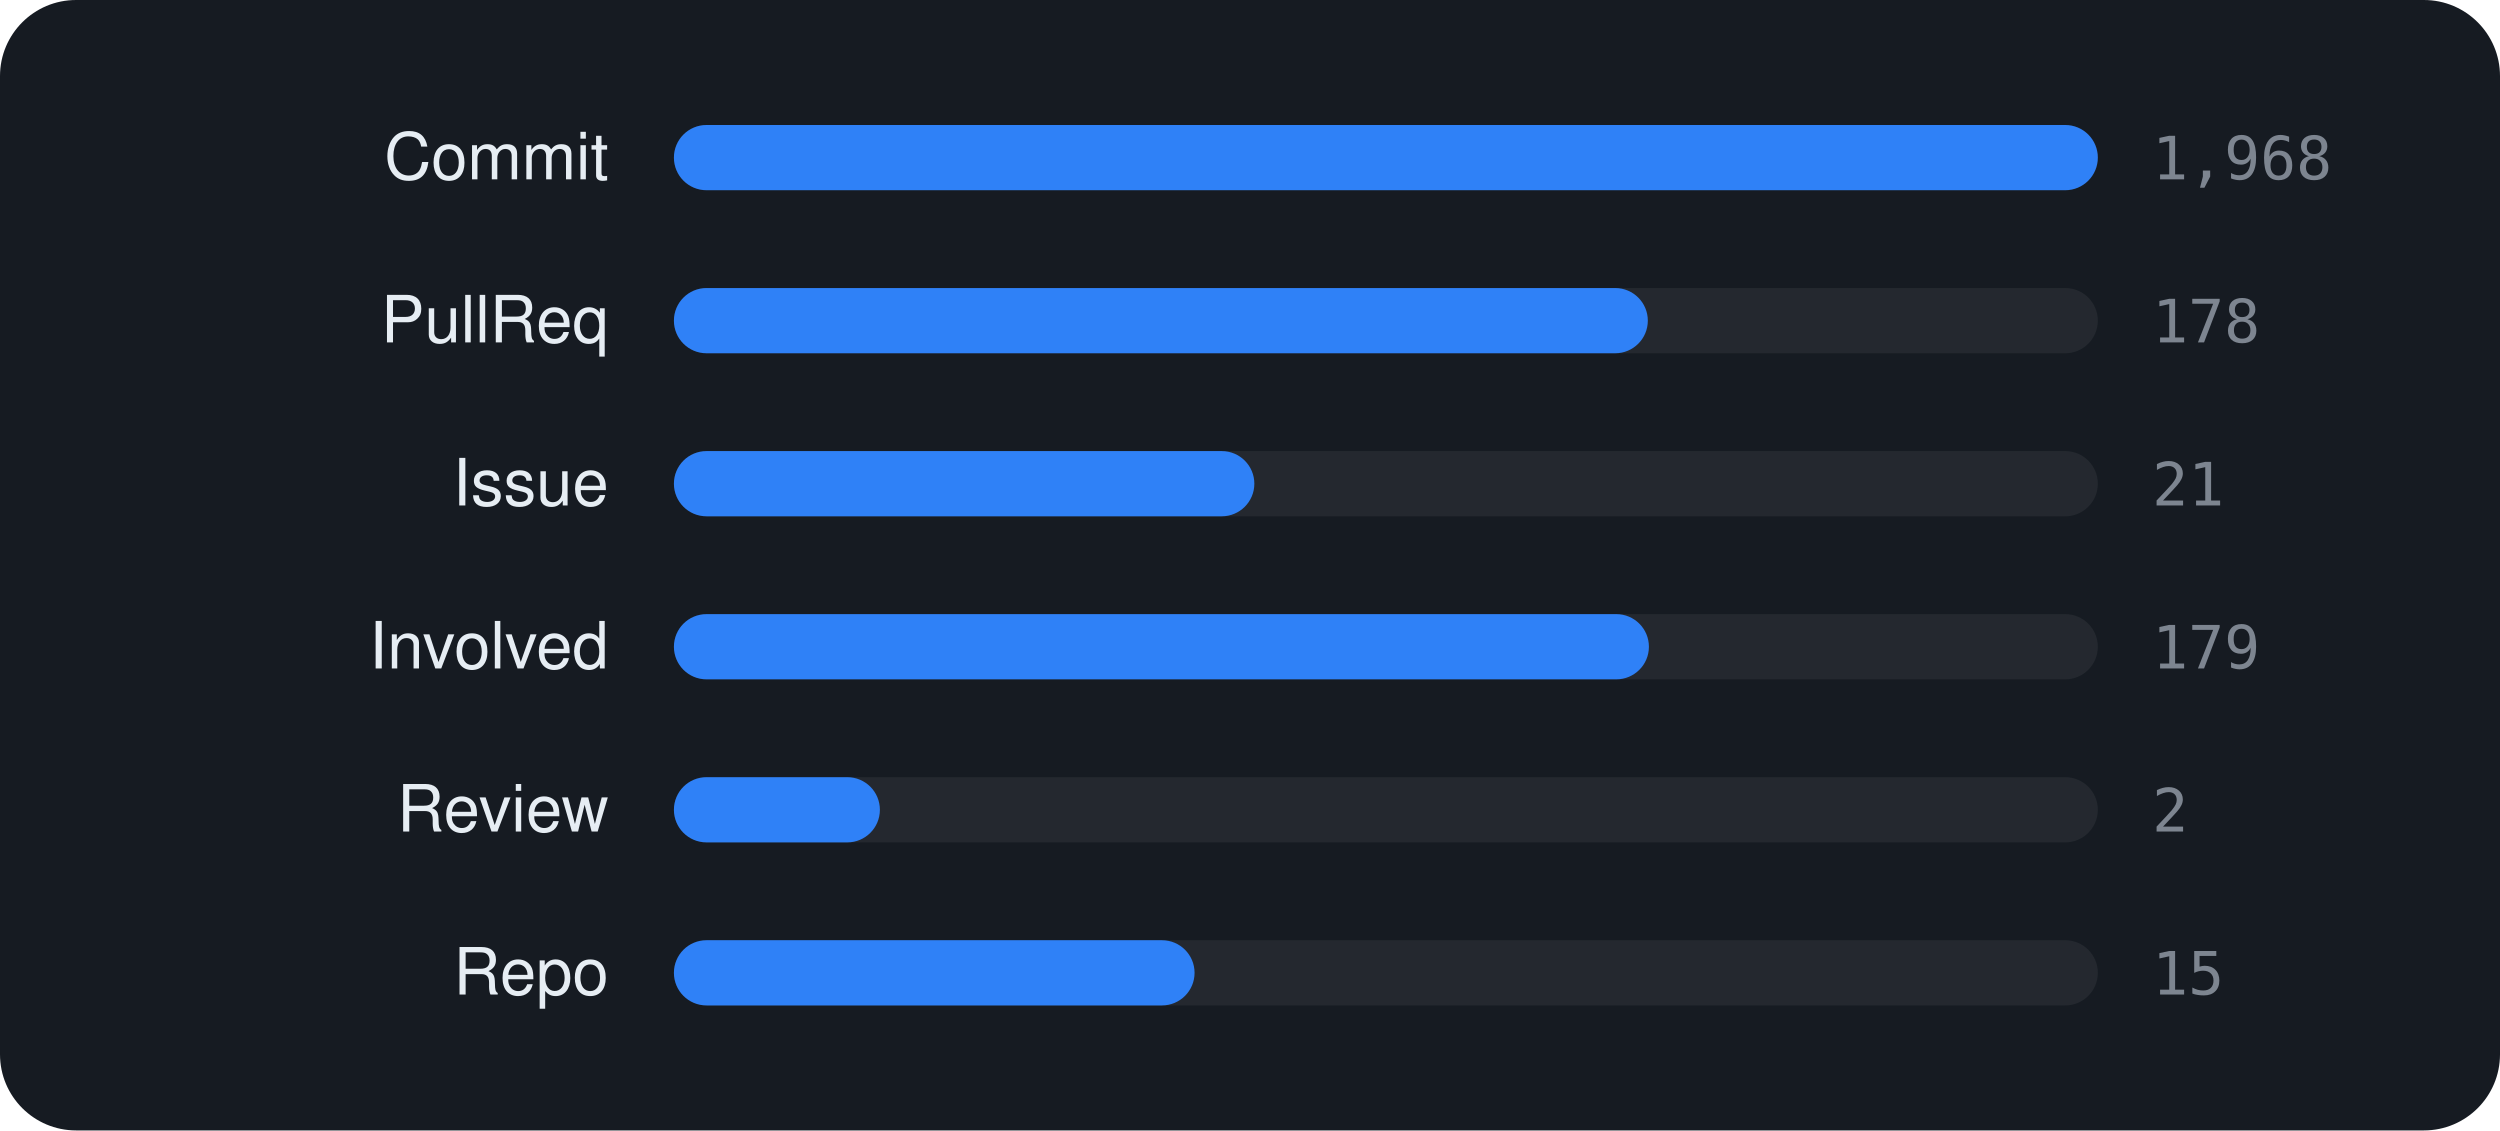
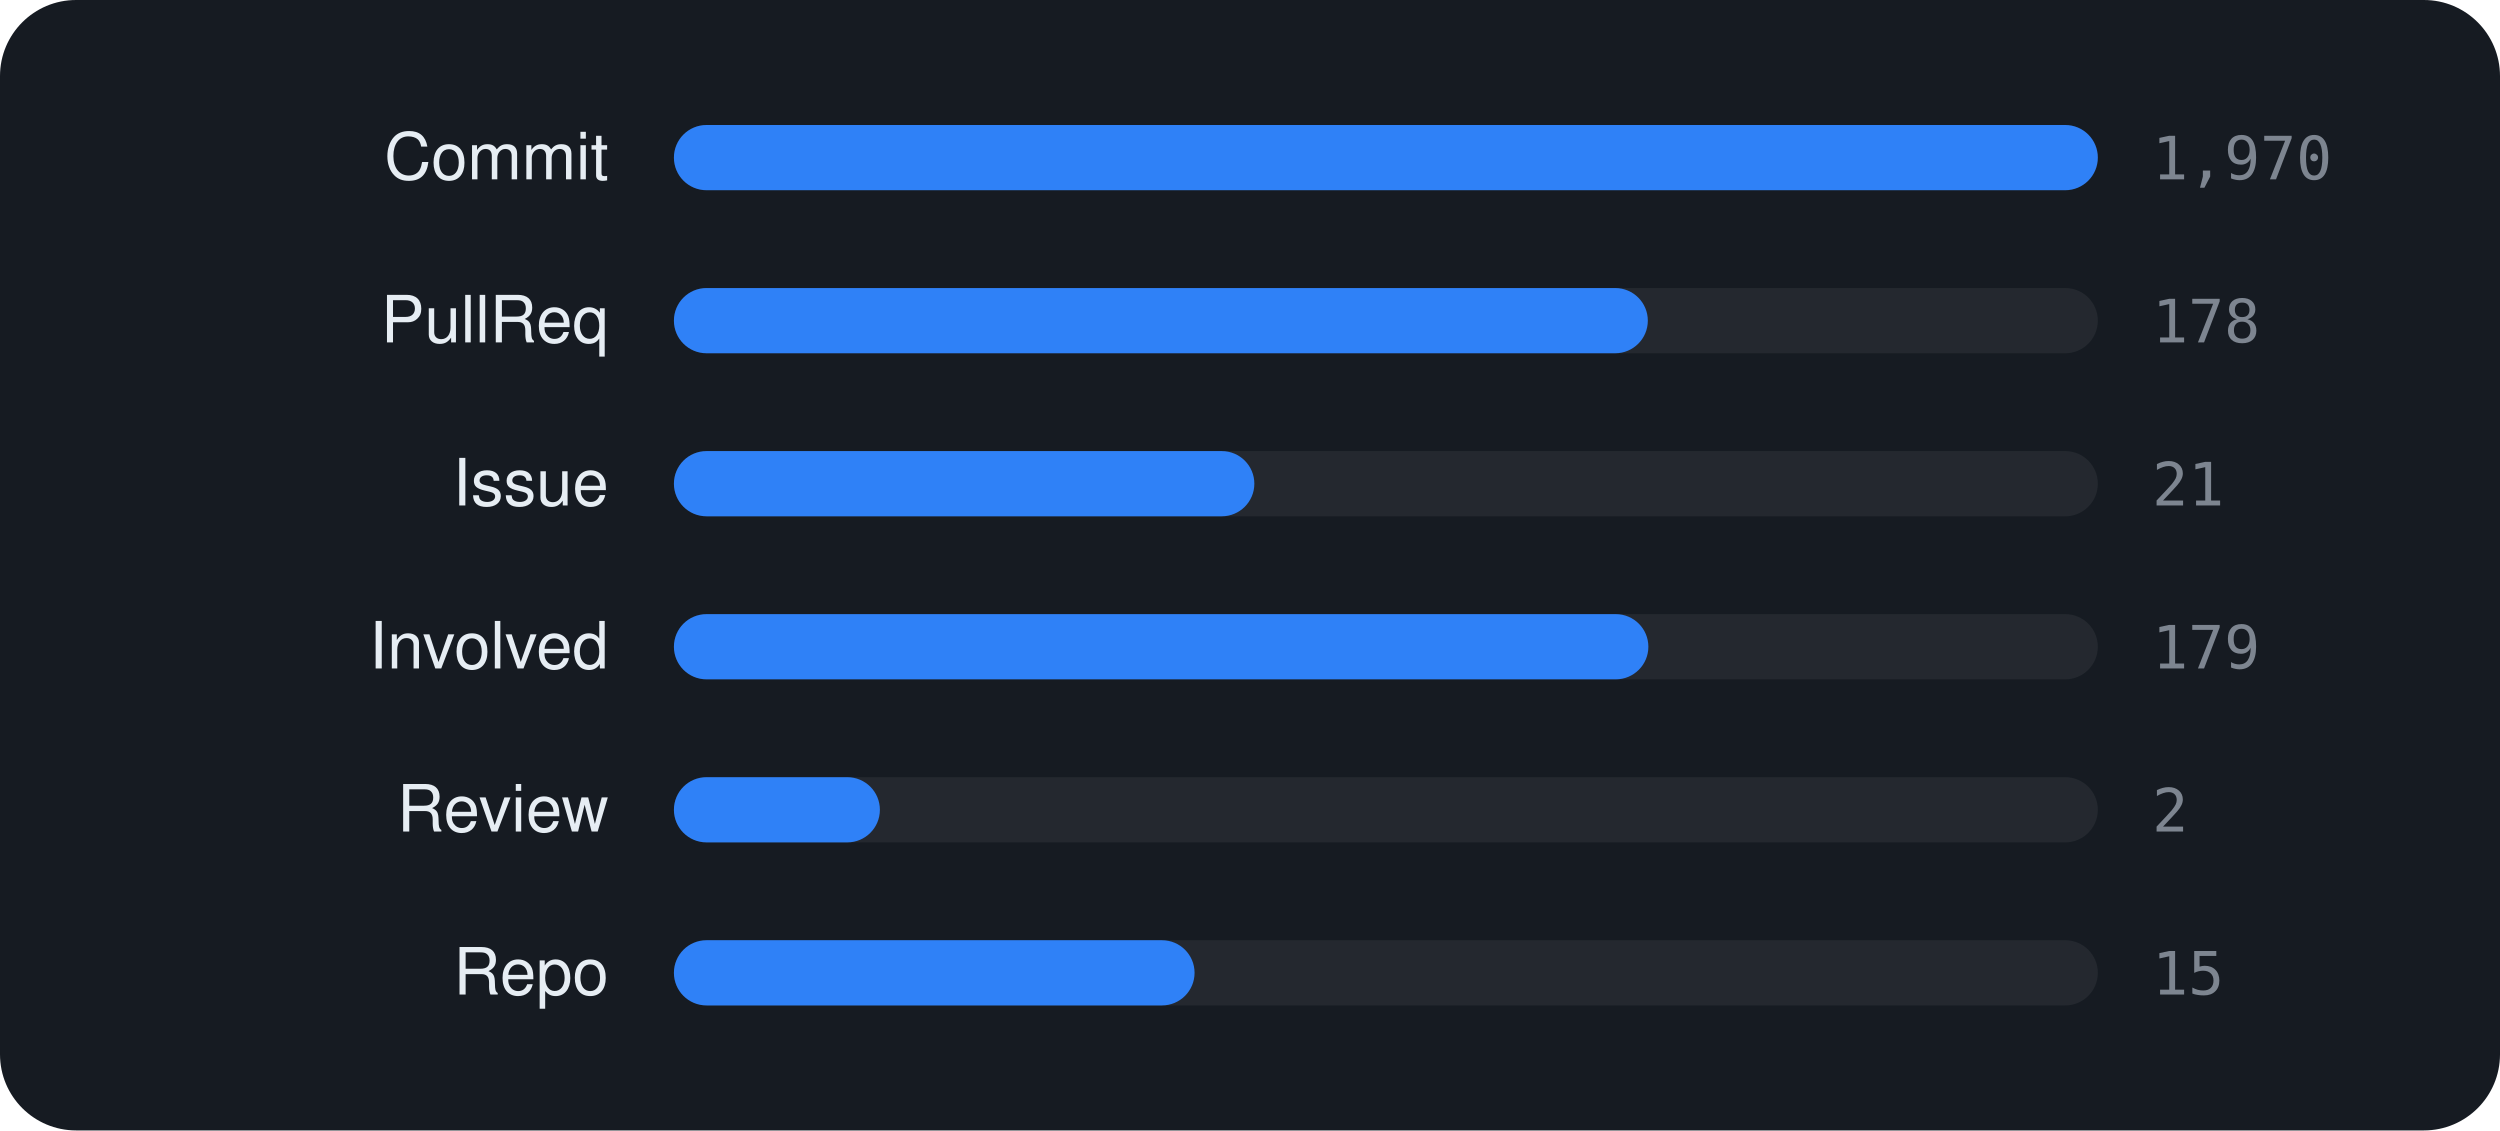
<svg xmlns="http://www.w3.org/2000/svg" viewBox="0 0 460 208" width="460" height="208" font-family="-apple-system,BlinkMacSystemFont,'Segoe UI',Helvetica,Arial,sans-serif">
  <rect width="460" height="208" rx="14" fill="#161b22" />
  <text x="112" y="33" text-anchor="end" font-size="12" fill="#e6edf3">Commit</text>
  <rect x="124" y="23" width="262" height="12" rx="6" fill="rgba(255,255,255,0.06)" />
  <rect x="124" y="23" width="262.0" height="12" rx="6" fill="#2f81f7" />
-   <text x="396" y="33" font-size="11" font-family="monospace" fill="#7d8590">1,968</text>
+   <text x="396" y="33" font-size="11" font-family="monospace" fill="#7d8590">1,970</text>
  <text x="112" y="63" text-anchor="end" font-size="12" fill="#e6edf3">PullReq</text>
  <rect x="124" y="53" width="262" height="12" rx="6" fill="rgba(255,255,255,0.06)" />
  <rect x="124" y="53" width="179.2" height="12" rx="6" fill="#2f81f7" />
  <text x="396" y="63" font-size="11" font-family="monospace" fill="#7d8590">178</text>
  <text x="112" y="93" text-anchor="end" font-size="12" fill="#e6edf3">Issue</text>
  <rect x="124" y="83" width="262" height="12" rx="6" fill="rgba(255,255,255,0.06)" />
  <rect x="124" y="83" width="106.8" height="12" rx="6" fill="#2f81f7" />
  <text x="396" y="93" font-size="11" font-family="monospace" fill="#7d8590">21</text>
  <text x="112" y="123" text-anchor="end" font-size="12" fill="#e6edf3">Involved</text>
  <rect x="124" y="113" width="262" height="12" rx="6" fill="rgba(255,255,255,0.06)" />
-   <rect x="124" y="113" width="179.4" height="12" rx="6" fill="#2f81f7" />
+   <rect x="124" y="113" width="179.3" height="12" rx="6" fill="#2f81f7" />
  <text x="396" y="123" font-size="11" font-family="monospace" fill="#7d8590">179</text>
  <text x="112" y="153" text-anchor="end" font-size="12" fill="#e6edf3">Review</text>
  <rect x="124" y="143" width="262" height="12" rx="6" fill="rgba(255,255,255,0.06)" />
  <rect x="124" y="143" width="37.9" height="12" rx="6" fill="#2f81f7" />
  <text x="396" y="153" font-size="11" font-family="monospace" fill="#7d8590">2</text>
  <text x="112" y="183" text-anchor="end" font-size="12" fill="#e6edf3">Repo</text>
  <rect x="124" y="173" width="262" height="12" rx="6" fill="rgba(255,255,255,0.06)" />
  <rect x="124" y="173" width="95.8" height="12" rx="6" fill="#2f81f7" />
  <text x="396" y="183" font-size="11" font-family="monospace" fill="#7d8590">15</text>
</svg>
